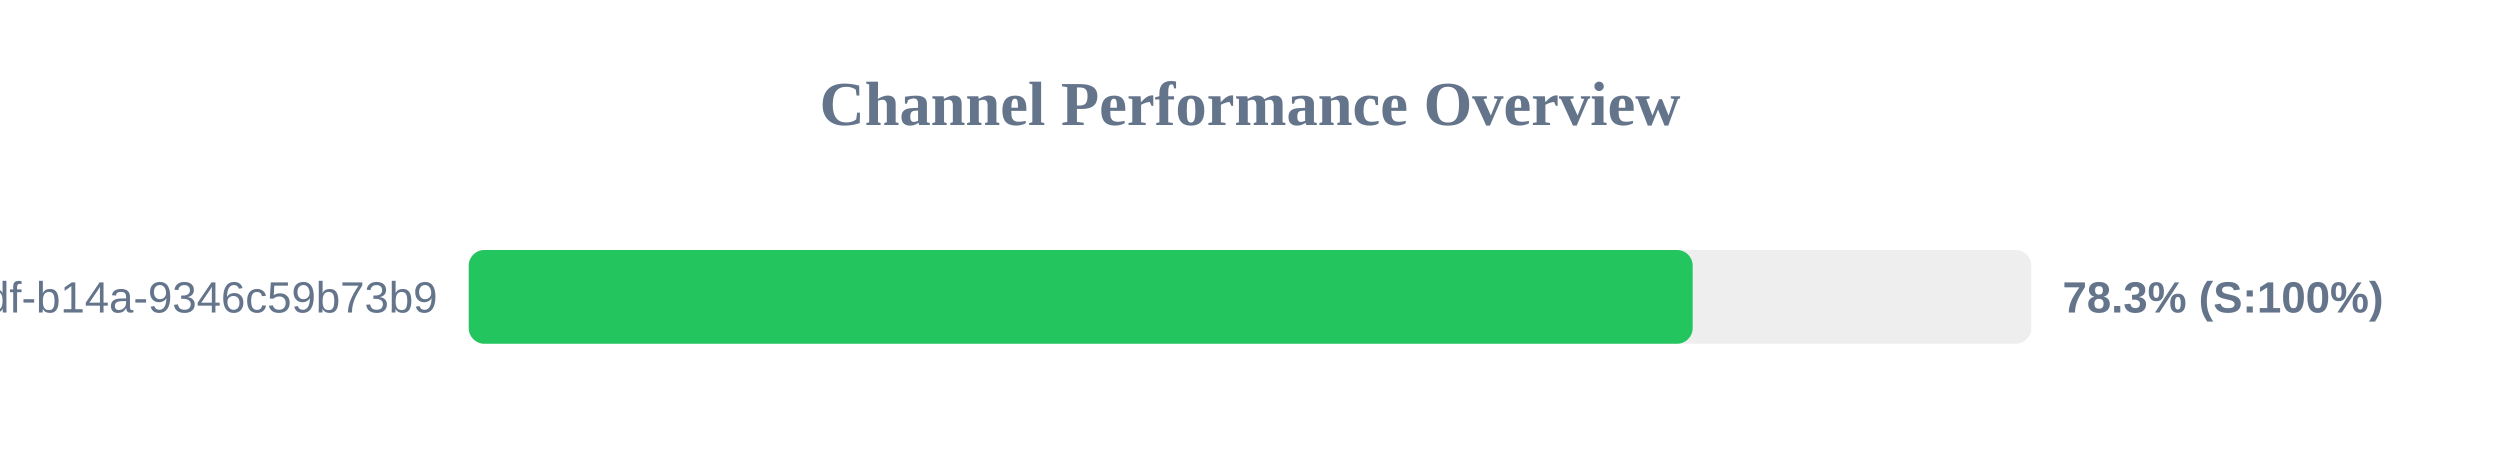
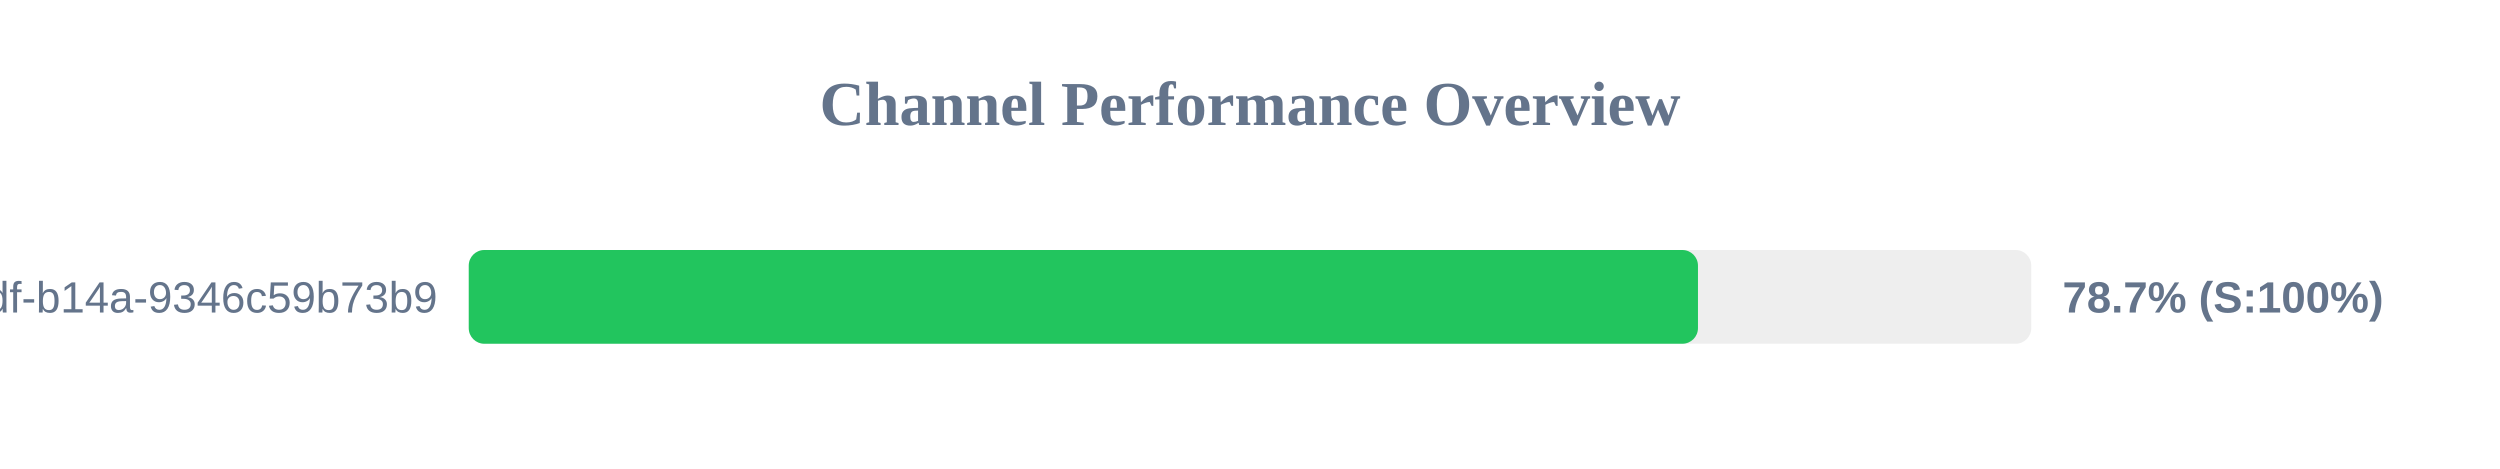
<svg xmlns="http://www.w3.org/2000/svg" width="800" height="150" version="1.1">
  <style>
        .row { font: 14px Arial; fill: #64748b; }
        .score { font: bold 14px Arial; fill: #64748b; }
    </style>
  <text x="400" y="40" text-anchor="middle" font-size="20px" font-weight="bold" fill="#64748b">Channel Performance Overview</text>
  <rect x="150" y="80" width="500" height="30" fill="#eee" rx="5" />
-   <rect x="150" y="80" width="391.65" height="30" fill="#22c55e" rx="5" />
+   <rect x="150" y="80" width="393.35" height="30" fill="#22c55e" rx="5" />
  <text x="140" y="100" text-anchor="end" class="row">?uuid=55ca7a9e-cf90-49df-b14a-9346c59b73b9</text>
-   <text x="660" y="100" text-anchor="start" class="score">78.3% (S:100%)</text>
+   <text x="660" y="100" text-anchor="start" class="score">78.7% (S:100%)</text>
</svg>
